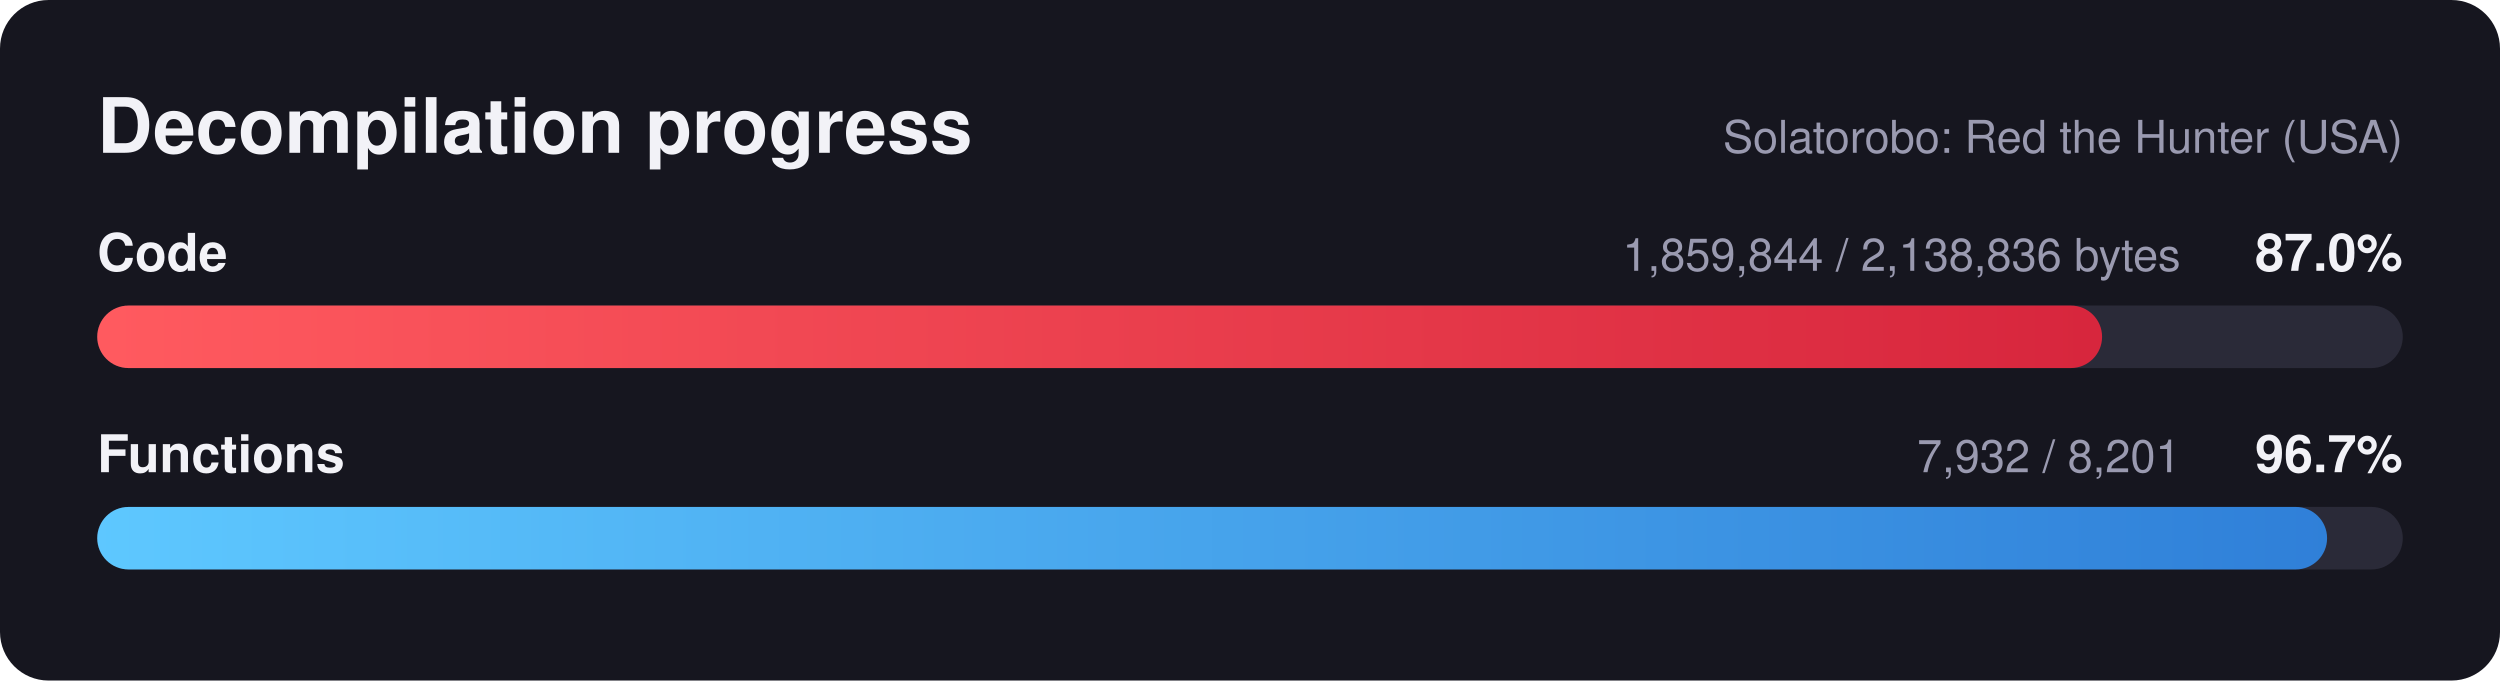
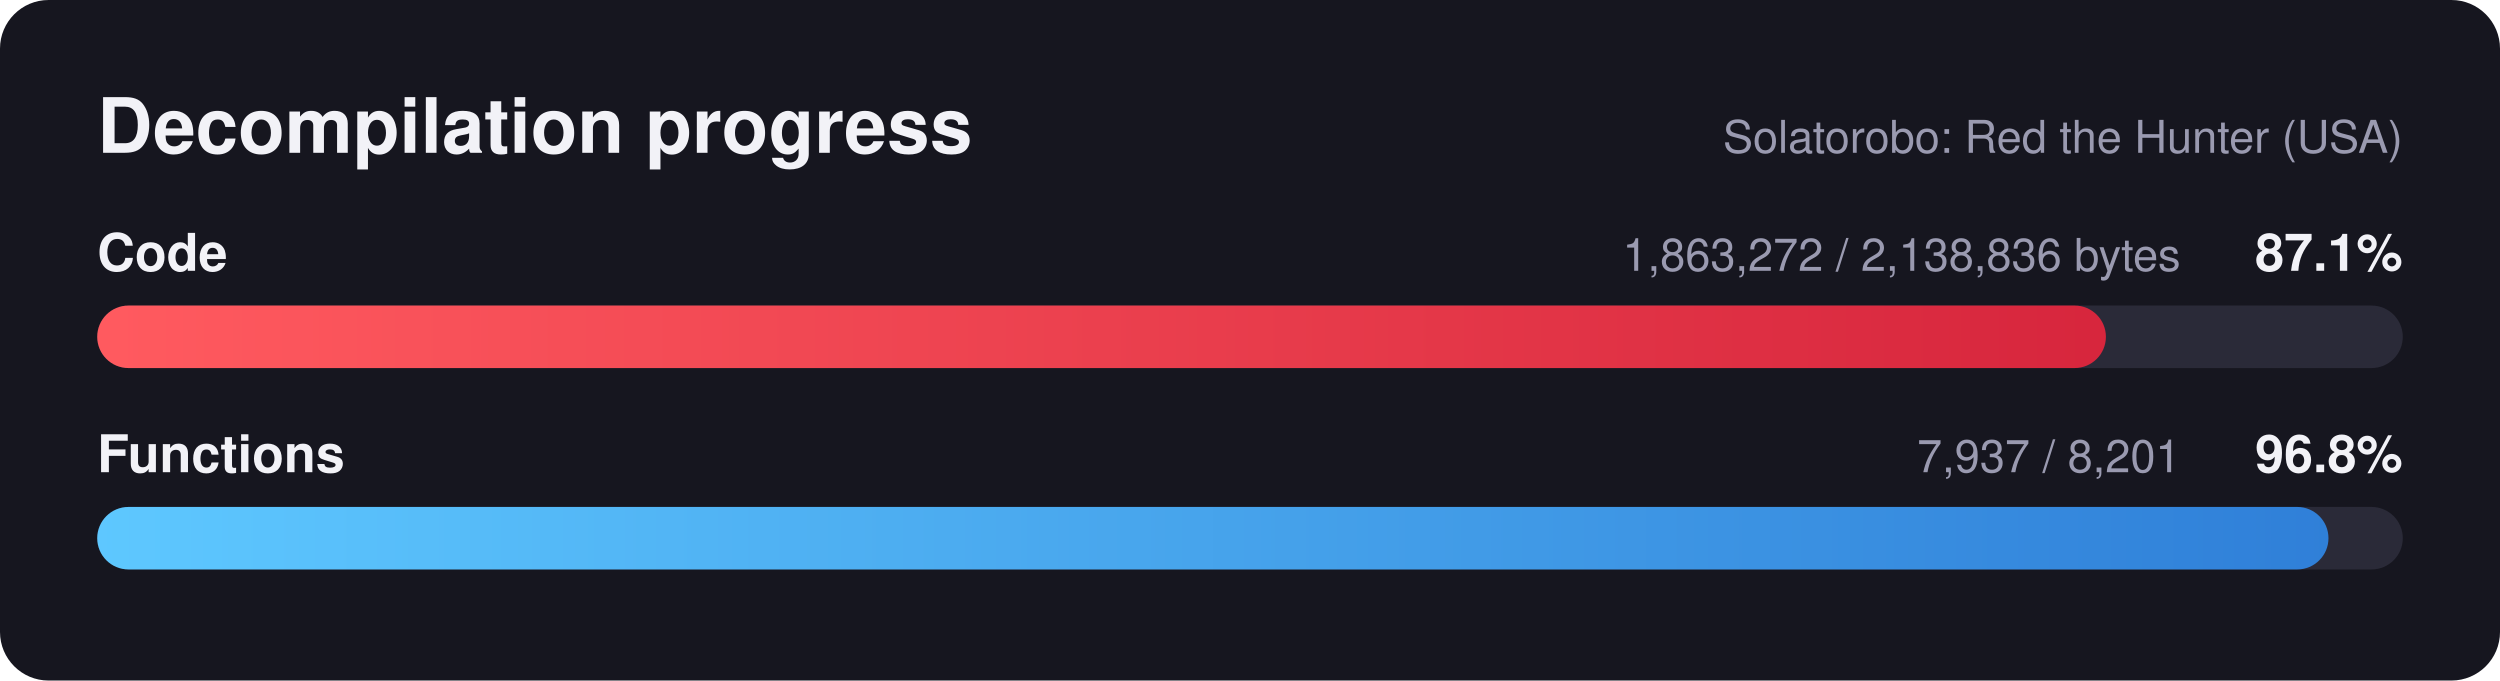
<svg xmlns="http://www.w3.org/2000/svg" width="720" height="196" viewBox="0 0 720 196" font-family="Segoe UI, Helvetica, Arial, sans-serif">
  <defs>
    <linearGradient id="red" x1="0" x2="1" y1="0" y2="0">
      <stop offset="0" stop-color="#ff5a5f" />
      <stop offset="1" stop-color="#d7263d" />
    </linearGradient>
    <linearGradient id="blue" x1="0" x2="1" y1="0" y2="0">
      <stop offset="0" stop-color="#5ec8ff" />
      <stop offset="1" stop-color="#2f7fd8" />
    </linearGradient>
  </defs>
  <rect width="720" height="196" rx="14" fill="#16161f" />
  <text x="28" y="44" fill="#f2f2f7" font-size="22" font-weight="700">Decompilation progress</text>
  <text x="692" y="44" fill="#9a9ab0" font-size="13" text-anchor="end">Solatorobo: Red the Hunter (USA)</text>
  <text x="28" y="78" fill="#f2f2f7" font-size="15" font-weight="600">Code</text>
-   <text x="692" y="78" fill="#f2f2f7" font-size="15" font-weight="700" text-anchor="end">87.0%</text>
-   <text x="628" y="78" fill="#9a9ab0" font-size="13" text-anchor="end">1,859,844 / 2,138,836 bytes</text>
+   <text x="692" y="78" fill="#f2f2f7" font-size="15" font-weight="700" text-anchor="end">87.1%</text>
+   <text x="628" y="78" fill="#9a9ab0" font-size="13" text-anchor="end">1,863,272 / 2,138,836 bytes</text>
  <rect x="28" y="88" width="664" height="18" rx="9.0" fill="#2a2a38" />
-   <rect x="28" y="88" width="577.4" height="18" rx="9.0" fill="url(#red)" />
+   <rect x="28" y="88" width="578.5" height="18" rx="9.0" fill="url(#red)" />
  <text x="28" y="136" fill="#f2f2f7" font-size="15" font-weight="600">Functions</text>
-   <text x="692" y="136" fill="#f2f2f7" font-size="15" font-weight="700" text-anchor="end">96.7%</text>
-   <text x="628" y="136" fill="#9a9ab0" font-size="13" text-anchor="end">7,932 / 8,201</text>
+   <text x="692" y="136" fill="#f2f2f7" font-size="15" font-weight="700" text-anchor="end">96.8%</text>
+   <text x="628" y="136" fill="#9a9ab0" font-size="13" text-anchor="end">7,937 / 8,201</text>
  <rect x="28" y="146" width="664" height="18" rx="9.0" fill="#2a2a38" />
-   <rect x="28" y="146" width="642.2" height="18" rx="9.0" fill="url(#blue)" />
+   <rect x="28" y="146" width="642.6" height="18" rx="9.0" fill="url(#blue)" />
</svg>
